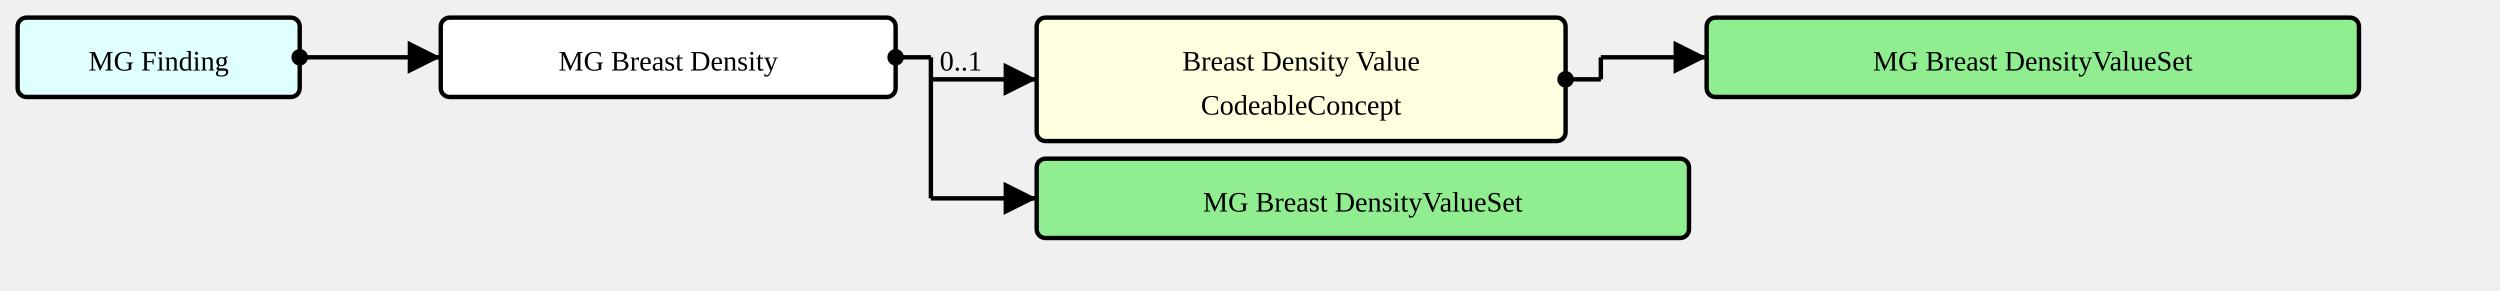
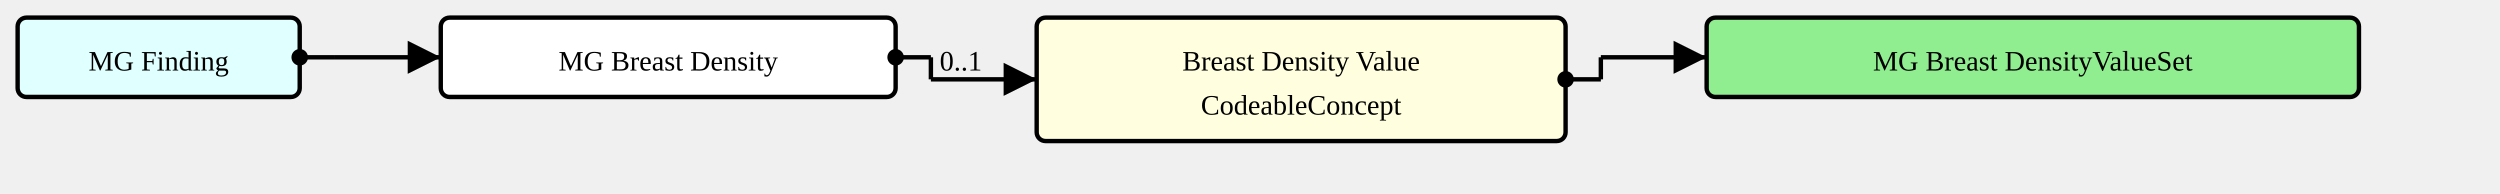
- <svg xmlns="http://www.w3.org/2000/svg" version="1.1" width="1063.5" height="123.75">
+ <svg xmlns="http://www.w3.org/2000/svg" version="1.1" width="1063.5" height="82.5">
  <defs>
    <marker id="arrowStart" markerWidth="3.75" markerHeight="3.75" markerUnits="px" refX="1.875" refY="1.875">
      <circle fill="Black" stroke-width="0" cx="1.875" cy="1.875" r="1.875" />
    </marker>
    <marker id="arrowEnd" markerWidth="7.5" markerHeight="7.5" markerUnits="px" refX="7.5" refY="3.75">
      <polygon fill="Black" stroke-width="0" points="0 0 7.5 3.75 0 7.5" />
    </marker>
  </defs>
  <g>
    <g transform="translate(7.5 7.5)">
      <rect fill="LightCyan" stroke="Black" stroke-width="1.875" x="0" y="0" width="120" height="33.75" rx="3.75" ry="3.75" />
      <a href="./StructureDefinition-MGFinding.html" target="_top">
        <text x="60" y="22.5" text-anchor="middle">MG Finding</text>
      </a>
    </g>
    <line stroke="Black" stroke-width="1.875" marker-end="url(#arrowEnd)" x1="142.5" y1="24.375" x2="187.5" y2="24.375" />
    <text x="146.25" y="20.625" text-anchor="left" />
    <line stroke="Black" stroke-width="1.875" marker-start="url(#arrowStart)" x1="127.5" y1="24.375" x2="142.5" y2="24.375" />
    <line stroke="Black" stroke-width="1.875" x1="142.5" y1="24.375" x2="142.5" y2="24.375" />
  </g>
  <g>
    <g transform="translate(187.5 7.5)">
      <rect fill="White" stroke="Black" stroke-width="1.875" x="0" y="0" width="193.5" height="33.75" rx="3.75" ry="3.75" />
      <text x="96.75" y="22.5" text-anchor="middle">MG Breast Density</text>
    </g>
    <line stroke="Black" stroke-width="1.875" marker-end="url(#arrowEnd)" x1="396" y1="33.75" x2="441" y2="33.75" />
    <text x="399.75" y="30" text-anchor="left">0..1</text>
-     <line stroke="Black" stroke-width="1.875" marker-end="url(#arrowEnd)" x1="396" y1="84.375" x2="441" y2="84.375" />
-     <text x="399.75" y="80.625" text-anchor="left" />
    <line stroke="Black" stroke-width="1.875" marker-start="url(#arrowStart)" x1="381" y1="24.375" x2="396" y2="24.375" />
-     <line stroke="Black" stroke-width="1.875" x1="396" y1="24.375" x2="396" y2="84.375" />
+     <line stroke="Black" stroke-width="1.875" x1="396" y1="24.375" x2="396" y2="33.75" />
  </g>
  <g>
    <g transform="translate(441 7.5)">
      <a href="StructureDefinition-MGBreastDensity-definitions.html#Observation.value[x]" target="_top">
        <rect fill="LightYellow" stroke="Black" stroke-width="1.875" x="0" y="0" width="225" height="52.5" rx="3.75" ry="3.75" />
      </a>
      <a href="StructureDefinition-MGBreastDensity-definitions.html#Observation.value[x]" target="_top">
        <text x="112.5" y="22.5" text-anchor="middle">Breast Density Value</text>
      </a>
      <a href="StructureDefinition-MGBreastDensity-definitions.html#Observation.value[x]" target="_top">
        <text x="112.5" y="41.25" text-anchor="middle">CodeableConcept</text>
      </a>
    </g>
    <line stroke="Black" stroke-width="1.875" marker-end="url(#arrowEnd)" x1="681" y1="24.375" x2="726" y2="24.375" />
    <line stroke="Black" stroke-width="1.875" marker-start="url(#arrowStart)" x1="666" y1="33.75" x2="681" y2="33.75" />
    <line stroke="Black" stroke-width="1.875" x1="681" y1="24.375" x2="681" y2="33.75" />
  </g>
  <g>
    <g transform="translate(726 7.5)">
      <rect fill="LightGreen" stroke="Black" stroke-width="1.875" x="0" y="0" width="277.5" height="33.75" rx="3.75" ry="3.75" />
      <a href="./ValueSet-MGBreastDensityVS.html" target="_top">
        <text x="138.75" y="22.5" text-anchor="middle">MG Breast DensityValueSet</text>
      </a>
    </g>
  </g>
-   <g>
-     <g transform="translate(441 67.5)">
-       <rect fill="LightGreen" stroke="Black" stroke-width="1.875" x="0" y="0" width="277.5" height="33.75" rx="3.75" ry="3.75" />
-       <a href="./ValueSet-MGBreastDensityVS.html" target="_top">
-         <text x="138.75" y="22.5" text-anchor="middle">MG Breast DensityValueSet</text>
-       </a>
-     </g>
-   </g>
</svg>
